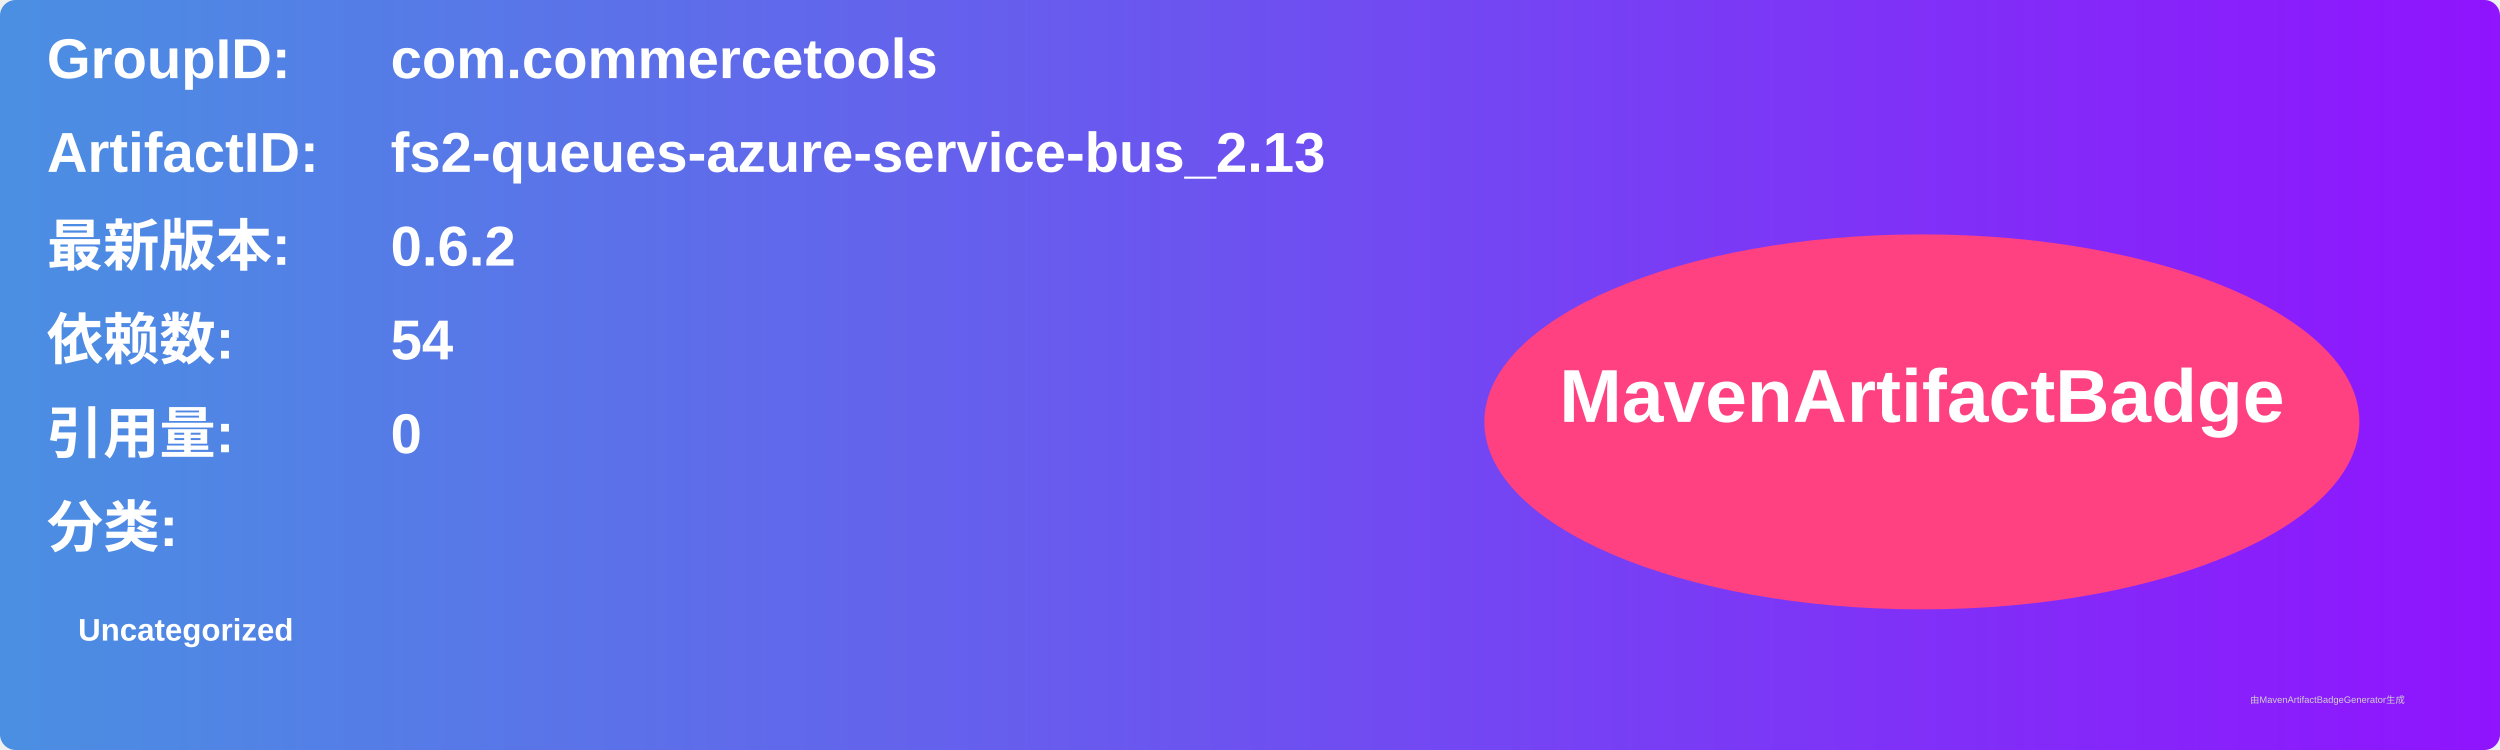
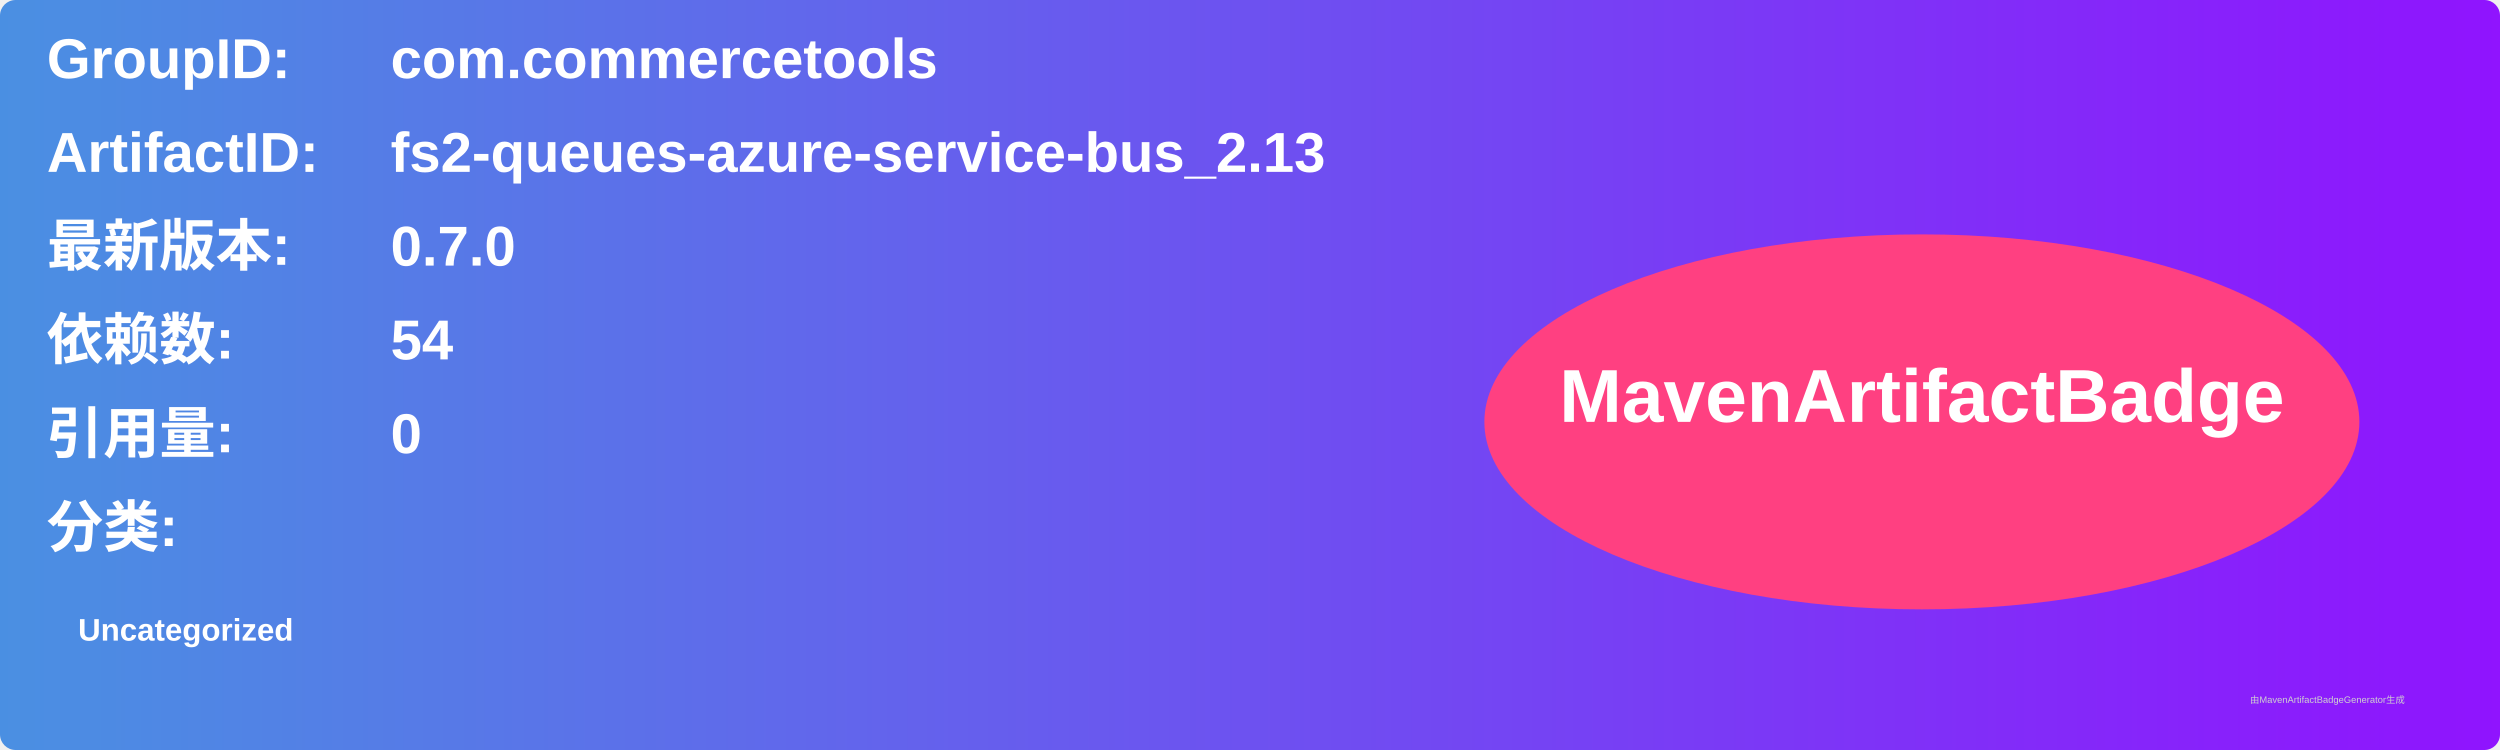
<svg xmlns="http://www.w3.org/2000/svg" width="800" height="240" viewBox="0 0 800 240">
  <linearGradient id="grad" x1="0%" y1="0%" x2="100%" y2="0%">
    <stop offset="0%" stop-color="#4a90e2" />
    <stop offset="100%" stop-color="#9013fe" />
  </linearGradient>
  <rect width="100%" height="100%" rx="5" ry="5" fill="url(#grad)" />
  <g transform="translate(15, 15)">
    <text x="0" y="10" font-family="Arial" font-size="18" fill="white" font-weight="bold" width="260">GroupID:</text>
    <text x="110" y="10" font-family="Arial" font-size="18" fill="white" font-weight="bold" width="460">com.commercetools</text>
    <text x="0" y="40" font-family="Arial" font-size="18" fill="white" font-weight="bold" width="260">ArtifactID:</text>
    <text x="110" y="40" font-family="Arial" font-size="18" fill="white" font-weight="bold" width="460">fs2-queues-azure-service-bus_2.13</text>
    <text x="0" y="70" font-family="Arial" font-size="18" fill="white" font-weight="bold">最新版本:</text>
    <text x="110" y="70" font-family="Arial" font-size="18" fill="white" font-weight="bold">
-       <tspan font-weight="bold">0.6.2</tspan>
+       <tspan font-weight="bold">0.7.0</tspan>
    </text>
    <text x="0" y="100" font-family="Arial" font-size="18" fill="white" font-weight="bold">依赖数: </text>
    <text x="110" y="100" font-family="Arial" font-size="18" fill="white">
      <tspan font-weight="bold">54</tspan>
    </text>
    <text x="0" y="130" font-family="Arial" font-size="18" fill="white" font-weight="bold">引用量: </text>
    <text x="110" y="130" font-family="Arial" font-size="18" fill="white">
      <tspan font-weight="bold">0</tspan>
    </text>
    <text x="0" y="160" font-family="Arial" font-size="18" fill="white" font-weight="bold">分类:</text>
    <text x="10" y="190" font-family="Arial" font-size="10" fill="white">
      <tspan font-weight="bold">Uncategorized</tspan>
    </text>
    <ellipse cx="600" cy="120" rx="140" ry="60" fill="#ff4081" />
    <text x="600" y="120" text-anchor="middle" font-family="Arial" font-size="24" fill="white" font-weight="bold">MavenArtifactBadge</text>
  </g>
  <text x="720" y="225" font-family="Arial" font-size="3" fill="#d0d0d0">由MavenArtifactBadgeGenerator生成</text>
</svg>
